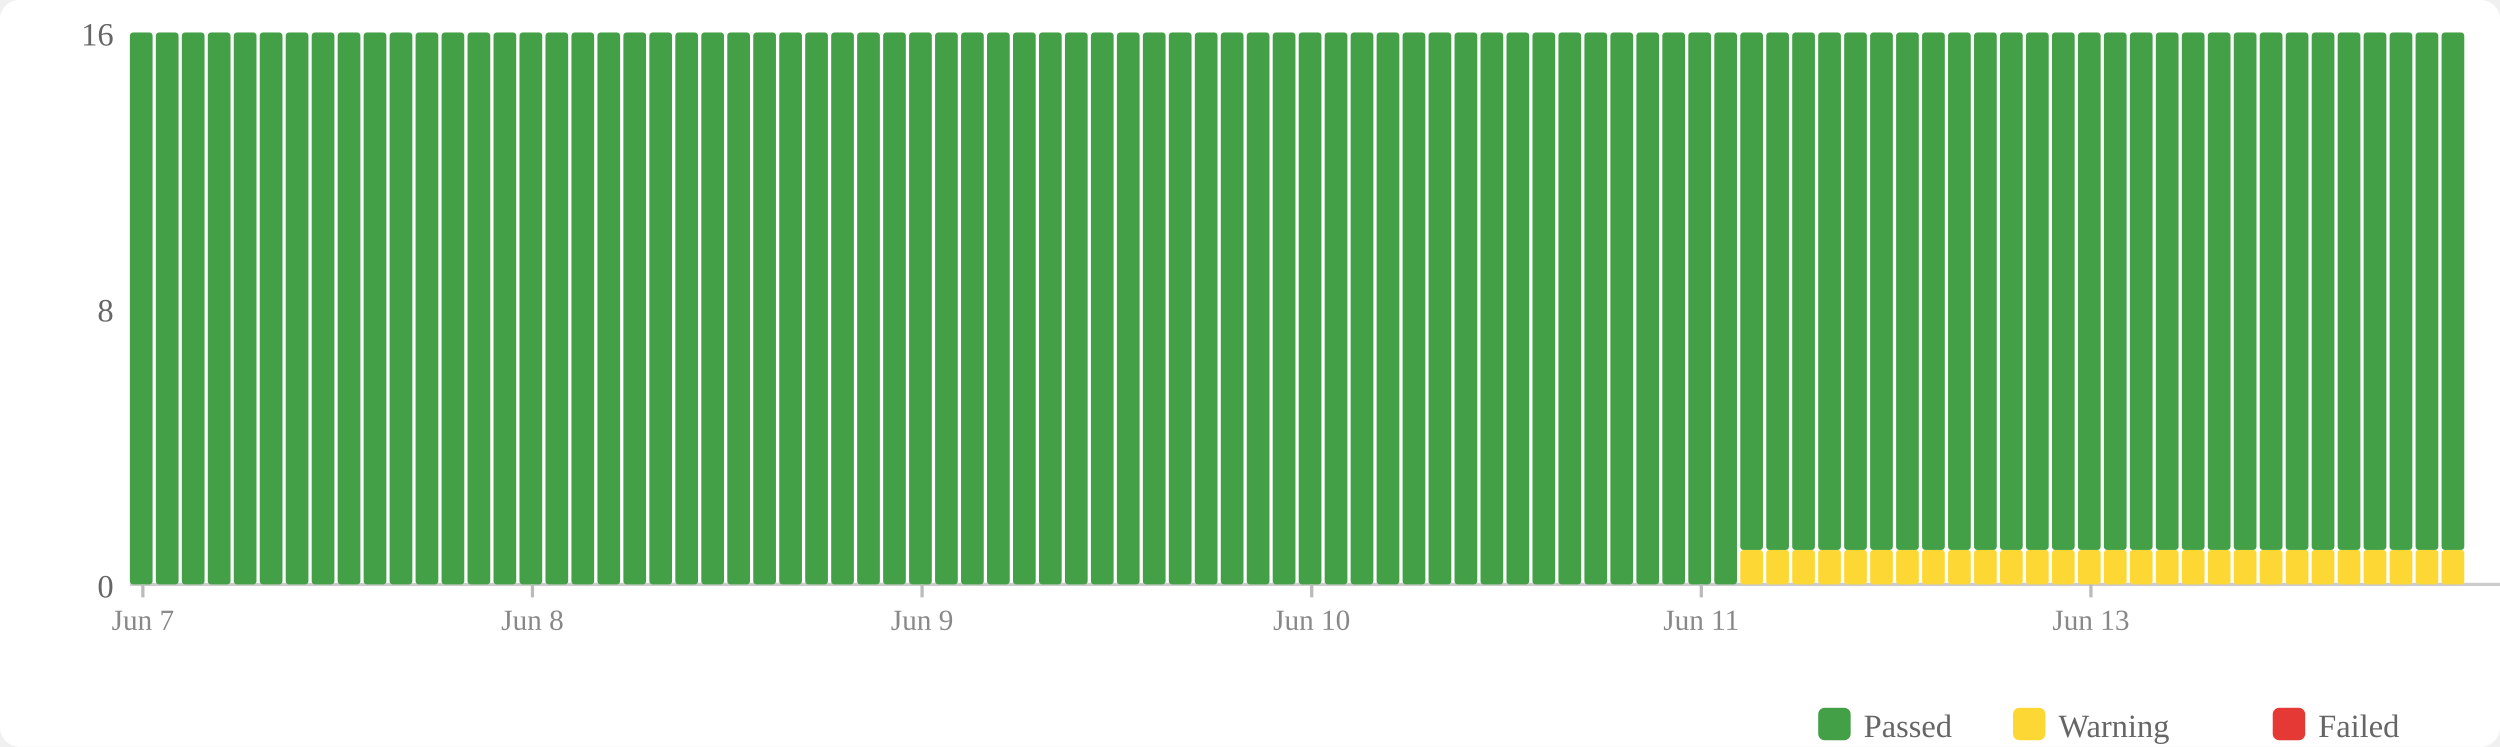
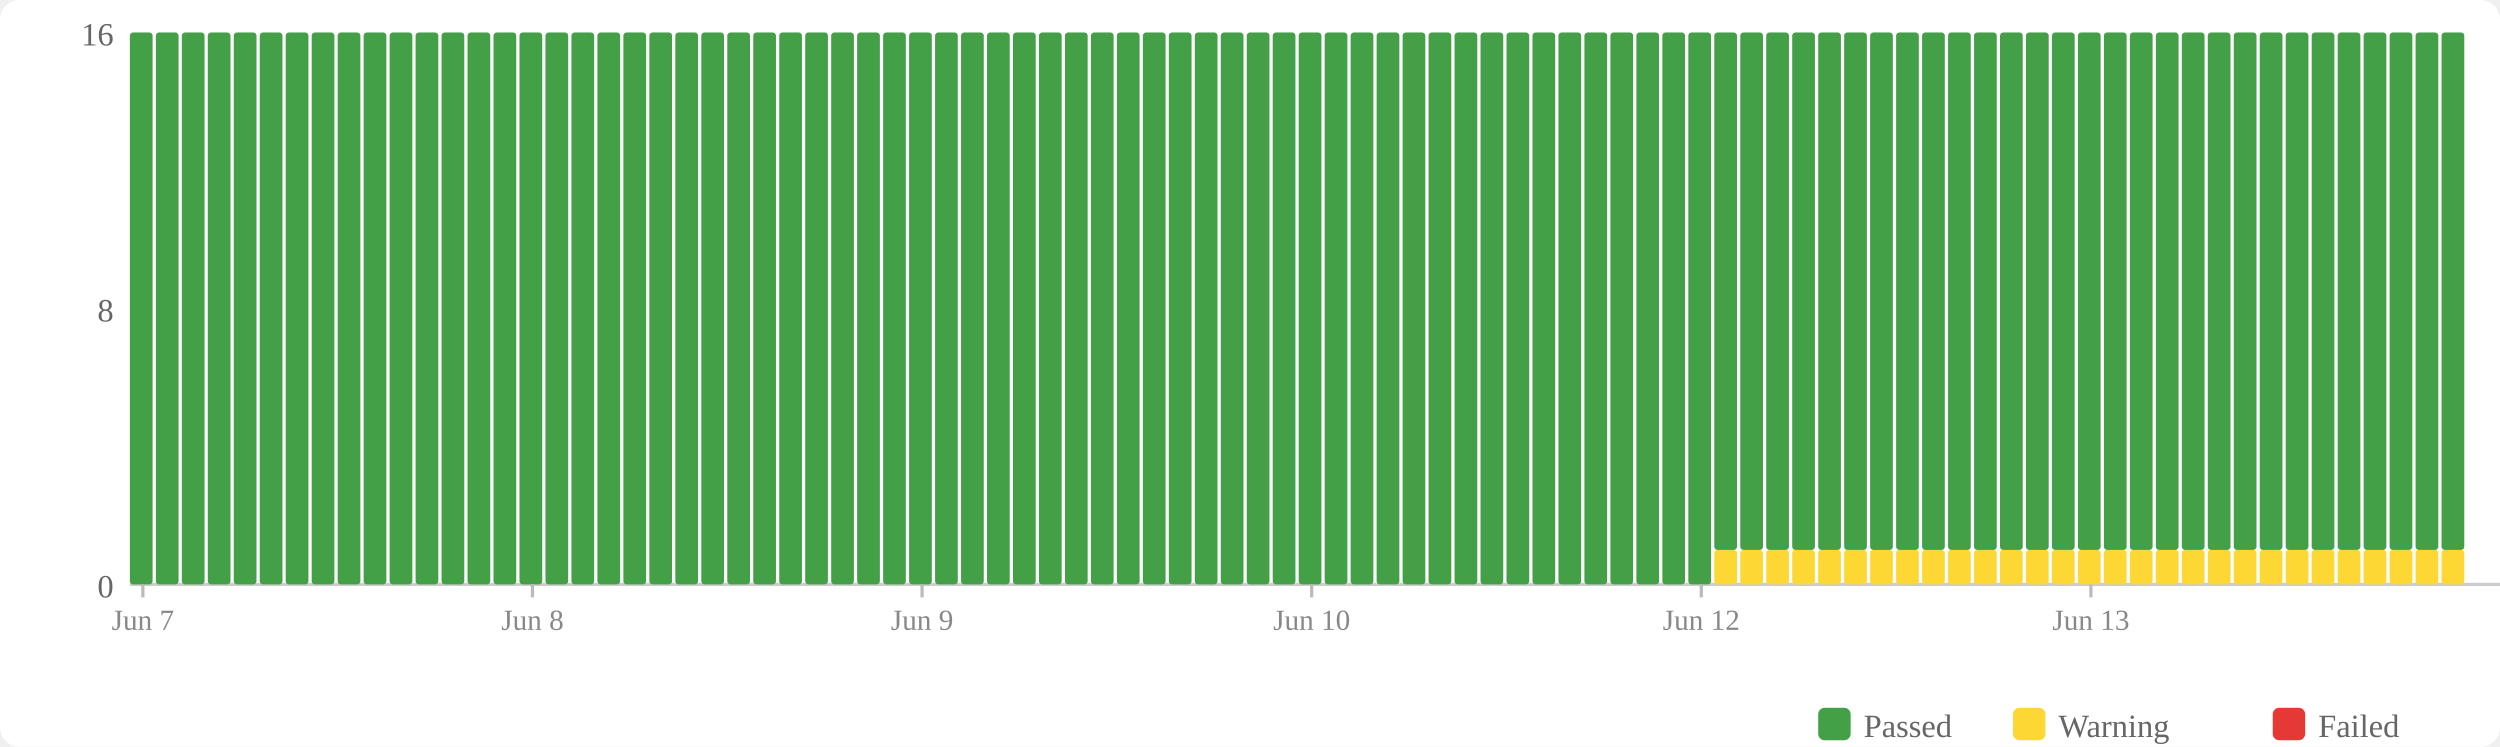
<svg xmlns="http://www.w3.org/2000/svg" width="770" height="230" viewBox="0 0 770 230">
  <rect width="770" height="230" fill="#fff" rx="6" />
  <rect x="560" y="218" width="10" height="10" fill="#43a047" rx="2" />
  <text x="574" y="227" font-size="10" fill="#666">Passed</text>
  <rect x="620" y="218" width="10" height="10" fill="#fdd835" rx="2" />
  <text x="634" y="227" font-size="10" fill="#666">Warning</text>
  <rect x="700" y="218" width="10" height="10" fill="#e53935" rx="2" />
  <text x="714" y="227" font-size="10" fill="#666">Failed</text>
  <text x="35" y="184" text-anchor="end" font-size="10" fill="#666">0</text>
  <text x="35" y="99" text-anchor="end" font-size="10" fill="#666">8</text>
  <text x="35" y="14" text-anchor="end" font-size="10" fill="#666">16</text>
  <line x1="40" y1="180" x2="770" y2="180" stroke="#ccc" stroke-width="1" />
  <rect x="40" y="10" width="7" height="170" fill="#43a047" rx="1" />
  <rect x="48" y="10" width="7" height="170" fill="#43a047" rx="1" />
  <rect x="56" y="10" width="7" height="170" fill="#43a047" rx="1" />
  <rect x="64" y="10" width="7" height="170" fill="#43a047" rx="1" />
  <rect x="72" y="10" width="7" height="170" fill="#43a047" rx="1" />
  <rect x="80" y="10" width="7" height="170" fill="#43a047" rx="1" />
  <rect x="88" y="10" width="7" height="170" fill="#43a047" rx="1" />
  <rect x="96" y="10" width="7" height="170" fill="#43a047" rx="1" />
  <rect x="104" y="10" width="7" height="170" fill="#43a047" rx="1" />
  <rect x="112" y="10" width="7" height="170" fill="#43a047" rx="1" />
  <rect x="120" y="10" width="7" height="170" fill="#43a047" rx="1" />
  <rect x="128" y="10" width="7" height="170" fill="#43a047" rx="1" />
  <rect x="136" y="10" width="7" height="170" fill="#43a047" rx="1" />
  <rect x="144" y="10" width="7" height="170" fill="#43a047" rx="1" />
  <rect x="152" y="10" width="7" height="170" fill="#43a047" rx="1" />
  <rect x="160" y="10" width="7" height="170" fill="#43a047" rx="1" />
  <rect x="168" y="10" width="7" height="170" fill="#43a047" rx="1" />
  <rect x="176" y="10" width="7" height="170" fill="#43a047" rx="1" />
  <rect x="184" y="10" width="7" height="170" fill="#43a047" rx="1" />
  <rect x="192" y="10" width="7" height="170" fill="#43a047" rx="1" />
  <rect x="200" y="10" width="7" height="170" fill="#43a047" rx="1" />
  <rect x="208" y="10" width="7" height="170" fill="#43a047" rx="1" />
  <rect x="216" y="10" width="7" height="170" fill="#43a047" rx="1" />
  <rect x="224" y="10" width="7" height="170" fill="#43a047" rx="1" />
  <rect x="232" y="10" width="7" height="170" fill="#43a047" rx="1" />
  <rect x="240" y="10" width="7" height="170" fill="#43a047" rx="1" />
  <rect x="248" y="10" width="7" height="170" fill="#43a047" rx="1" />
  <rect x="256" y="10" width="7" height="170" fill="#43a047" rx="1" />
  <rect x="264" y="10" width="7" height="170" fill="#43a047" rx="1" />
  <rect x="272" y="10" width="7" height="170" fill="#43a047" rx="1" />
  <rect x="280" y="10" width="7" height="170" fill="#43a047" rx="1" />
  <rect x="288" y="10" width="7" height="170" fill="#43a047" rx="1" />
  <rect x="296" y="10" width="7" height="170" fill="#43a047" rx="1" />
  <rect x="304" y="10" width="7" height="170" fill="#43a047" rx="1" />
  <rect x="312" y="10" width="7" height="170" fill="#43a047" rx="1" />
  <rect x="320" y="10" width="7" height="170" fill="#43a047" rx="1" />
  <rect x="328" y="10" width="7" height="170" fill="#43a047" rx="1" />
  <rect x="336" y="10" width="7" height="170" fill="#43a047" rx="1" />
  <rect x="344" y="10" width="7" height="170" fill="#43a047" rx="1" />
  <rect x="352" y="10" width="7" height="170" fill="#43a047" rx="1" />
  <rect x="360" y="10" width="7" height="170" fill="#43a047" rx="1" />
  <rect x="368" y="10" width="7" height="170" fill="#43a047" rx="1" />
  <rect x="376" y="10" width="7" height="170" fill="#43a047" rx="1" />
  <rect x="384" y="10" width="7" height="170" fill="#43a047" rx="1" />
  <rect x="392" y="10" width="7" height="170" fill="#43a047" rx="1" />
  <rect x="400" y="10" width="7" height="170" fill="#43a047" rx="1" />
  <rect x="408" y="10" width="7" height="170" fill="#43a047" rx="1" />
  <rect x="416" y="10" width="7" height="170" fill="#43a047" rx="1" />
  <rect x="424" y="10" width="7" height="170" fill="#43a047" rx="1" />
  <rect x="432" y="10" width="7" height="170" fill="#43a047" rx="1" />
  <rect x="440" y="10" width="7" height="170" fill="#43a047" rx="1" />
  <rect x="448" y="10" width="7" height="170" fill="#43a047" rx="1" />
  <rect x="456" y="10" width="7" height="170" fill="#43a047" rx="1" />
  <rect x="464" y="10" width="7" height="170" fill="#43a047" rx="1" />
  <rect x="472" y="10" width="7" height="170" fill="#43a047" rx="1" />
  <rect x="480" y="10" width="7" height="170" fill="#43a047" rx="1" />
  <rect x="488" y="10" width="7" height="170" fill="#43a047" rx="1" />
  <rect x="496" y="10" width="7" height="170" fill="#43a047" rx="1" />
  <rect x="504" y="10" width="7" height="170" fill="#43a047" rx="1" />
  <rect x="512" y="10" width="7" height="170" fill="#43a047" rx="1" />
  <rect x="520" y="10" width="7" height="170" fill="#43a047" rx="1" />
-   <rect x="528" y="10" width="7" height="170" fill="#43a047" rx="1" />
+   <rect x="528" y="169.375" width="7" height="10.625" fill="#fdd835" rx="1" />
+   <rect x="528" y="10" width="7" height="159.375" fill="#43a047" rx="1" />
  <rect x="536" y="169.375" width="7" height="10.625" fill="#fdd835" rx="1" />
  <rect x="536" y="10" width="7" height="159.375" fill="#43a047" rx="1" />
  <rect x="544" y="169.375" width="7" height="10.625" fill="#fdd835" rx="1" />
  <rect x="544" y="10" width="7" height="159.375" fill="#43a047" rx="1" />
  <rect x="552" y="169.375" width="7" height="10.625" fill="#fdd835" rx="1" />
  <rect x="552" y="10" width="7" height="159.375" fill="#43a047" rx="1" />
  <rect x="560" y="169.375" width="7" height="10.625" fill="#fdd835" rx="1" />
  <rect x="560" y="10" width="7" height="159.375" fill="#43a047" rx="1" />
  <rect x="568" y="169.375" width="7" height="10.625" fill="#fdd835" rx="1" />
  <rect x="568" y="10" width="7" height="159.375" fill="#43a047" rx="1" />
  <rect x="576" y="169.375" width="7" height="10.625" fill="#fdd835" rx="1" />
  <rect x="576" y="10" width="7" height="159.375" fill="#43a047" rx="1" />
  <rect x="584" y="169.375" width="7" height="10.625" fill="#fdd835" rx="1" />
  <rect x="584" y="10" width="7" height="159.375" fill="#43a047" rx="1" />
  <rect x="592" y="169.375" width="7" height="10.625" fill="#fdd835" rx="1" />
  <rect x="592" y="10" width="7" height="159.375" fill="#43a047" rx="1" />
  <rect x="600" y="169.375" width="7" height="10.625" fill="#fdd835" rx="1" />
  <rect x="600" y="10" width="7" height="159.375" fill="#43a047" rx="1" />
  <rect x="608" y="169.375" width="7" height="10.625" fill="#fdd835" rx="1" />
  <rect x="608" y="10" width="7" height="159.375" fill="#43a047" rx="1" />
  <rect x="616" y="169.375" width="7" height="10.625" fill="#fdd835" rx="1" />
  <rect x="616" y="10" width="7" height="159.375" fill="#43a047" rx="1" />
  <rect x="624" y="169.375" width="7" height="10.625" fill="#fdd835" rx="1" />
  <rect x="624" y="10" width="7" height="159.375" fill="#43a047" rx="1" />
  <rect x="632" y="169.375" width="7" height="10.625" fill="#fdd835" rx="1" />
  <rect x="632" y="10" width="7" height="159.375" fill="#43a047" rx="1" />
  <rect x="640" y="169.375" width="7" height="10.625" fill="#fdd835" rx="1" />
  <rect x="640" y="10" width="7" height="159.375" fill="#43a047" rx="1" />
  <rect x="648" y="169.375" width="7" height="10.625" fill="#fdd835" rx="1" />
  <rect x="648" y="10" width="7" height="159.375" fill="#43a047" rx="1" />
  <rect x="656" y="169.375" width="7" height="10.625" fill="#fdd835" rx="1" />
  <rect x="656" y="10" width="7" height="159.375" fill="#43a047" rx="1" />
  <rect x="664" y="169.375" width="7" height="10.625" fill="#fdd835" rx="1" />
  <rect x="664" y="10" width="7" height="159.375" fill="#43a047" rx="1" />
  <rect x="672" y="169.375" width="7" height="10.625" fill="#fdd835" rx="1" />
  <rect x="672" y="10" width="7" height="159.375" fill="#43a047" rx="1" />
  <rect x="680" y="169.375" width="7" height="10.625" fill="#fdd835" rx="1" />
  <rect x="680" y="10" width="7" height="159.375" fill="#43a047" rx="1" />
  <rect x="688" y="169.375" width="7" height="10.625" fill="#fdd835" rx="1" />
  <rect x="688" y="10" width="7" height="159.375" fill="#43a047" rx="1" />
  <rect x="696" y="169.375" width="7" height="10.625" fill="#fdd835" rx="1" />
  <rect x="696" y="10" width="7" height="159.375" fill="#43a047" rx="1" />
  <rect x="704" y="169.375" width="7" height="10.625" fill="#fdd835" rx="1" />
  <rect x="704" y="10" width="7" height="159.375" fill="#43a047" rx="1" />
  <rect x="712" y="169.375" width="7" height="10.625" fill="#fdd835" rx="1" />
  <rect x="712" y="10" width="7" height="159.375" fill="#43a047" rx="1" />
  <rect x="720" y="169.375" width="7" height="10.625" fill="#fdd835" rx="1" />
  <rect x="720" y="10" width="7" height="159.375" fill="#43a047" rx="1" />
  <rect x="728" y="169.375" width="7" height="10.625" fill="#fdd835" rx="1" />
  <rect x="728" y="10" width="7" height="159.375" fill="#43a047" rx="1" />
  <rect x="736" y="169.375" width="7" height="10.625" fill="#fdd835" rx="1" />
  <rect x="736" y="10" width="7" height="159.375" fill="#43a047" rx="1" />
  <rect x="744" y="169.375" width="7" height="10.625" fill="#fdd835" rx="1" />
  <rect x="744" y="10" width="7" height="159.375" fill="#43a047" rx="1" />
  <rect x="752" y="169.375" width="7" height="10.625" fill="#fdd835" rx="1" />
  <rect x="752" y="10" width="7" height="159.375" fill="#43a047" rx="1" />
  <line x1="44.0" y1="180" x2="44.0" y2="184" stroke="#bbb" stroke-width="1" />
  <text x="44.0" y="194" text-anchor="middle" font-size="9" fill="#888">Jun 7</text>
  <line x1="164.0" y1="180" x2="164.0" y2="184" stroke="#bbb" stroke-width="1" />
  <text x="164.0" y="194" text-anchor="middle" font-size="9" fill="#888">Jun 8</text>
  <line x1="284.0" y1="180" x2="284.0" y2="184" stroke="#bbb" stroke-width="1" />
  <text x="284.0" y="194" text-anchor="middle" font-size="9" fill="#888">Jun 9</text>
  <line x1="404.0" y1="180" x2="404.0" y2="184" stroke="#bbb" stroke-width="1" />
  <text x="404.0" y="194" text-anchor="middle" font-size="9" fill="#888">Jun 10</text>
  <line x1="524.0" y1="180" x2="524.0" y2="184" stroke="#bbb" stroke-width="1" />
-   <text x="524.0" y="194" text-anchor="middle" font-size="9" fill="#888">Jun 11</text>
+   <text x="524.0" y="194" text-anchor="middle" font-size="9" fill="#888">Jun 12</text>
  <line x1="644.0" y1="180" x2="644.0" y2="184" stroke="#bbb" stroke-width="1" />
  <text x="644.0" y="194" text-anchor="middle" font-size="9" fill="#888">Jun 13</text>
</svg>
